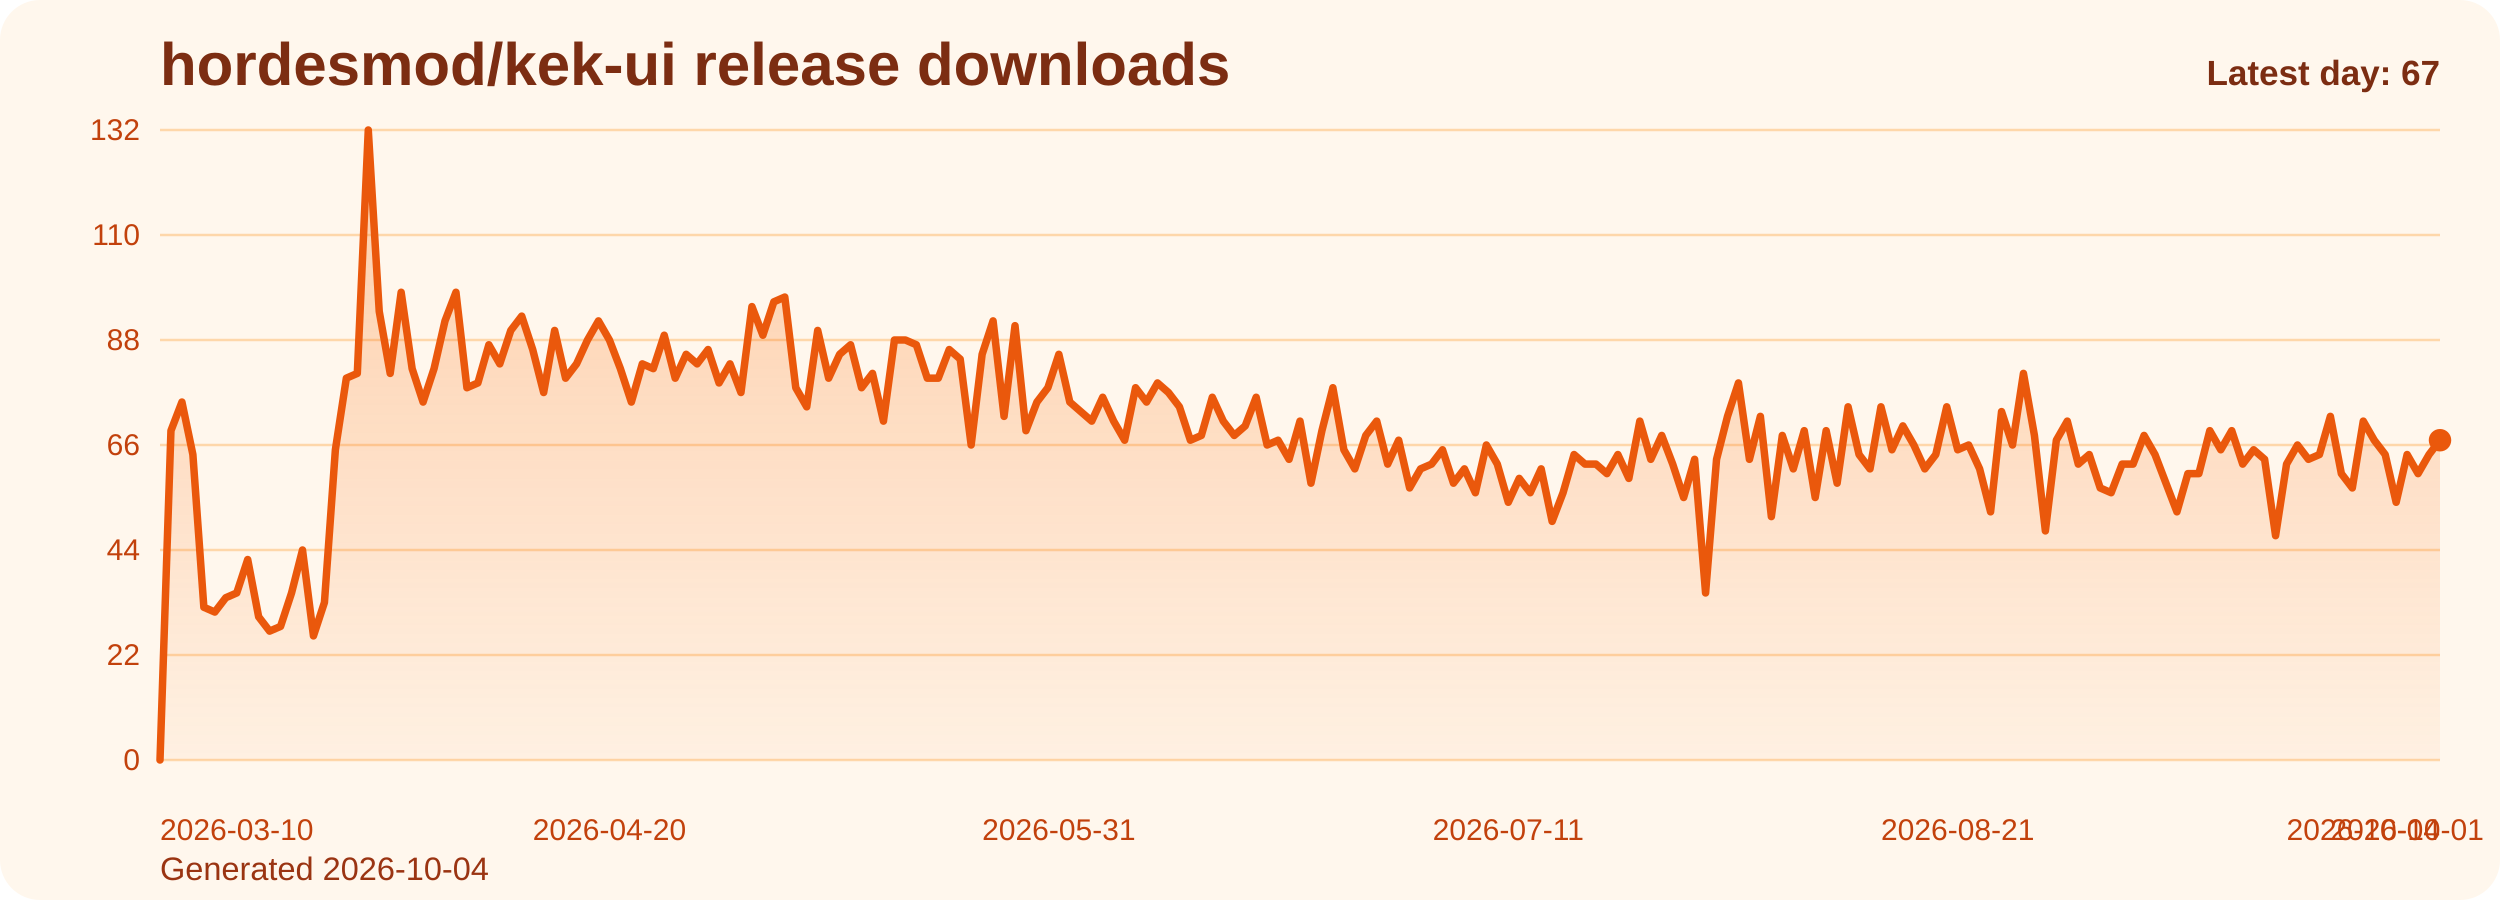
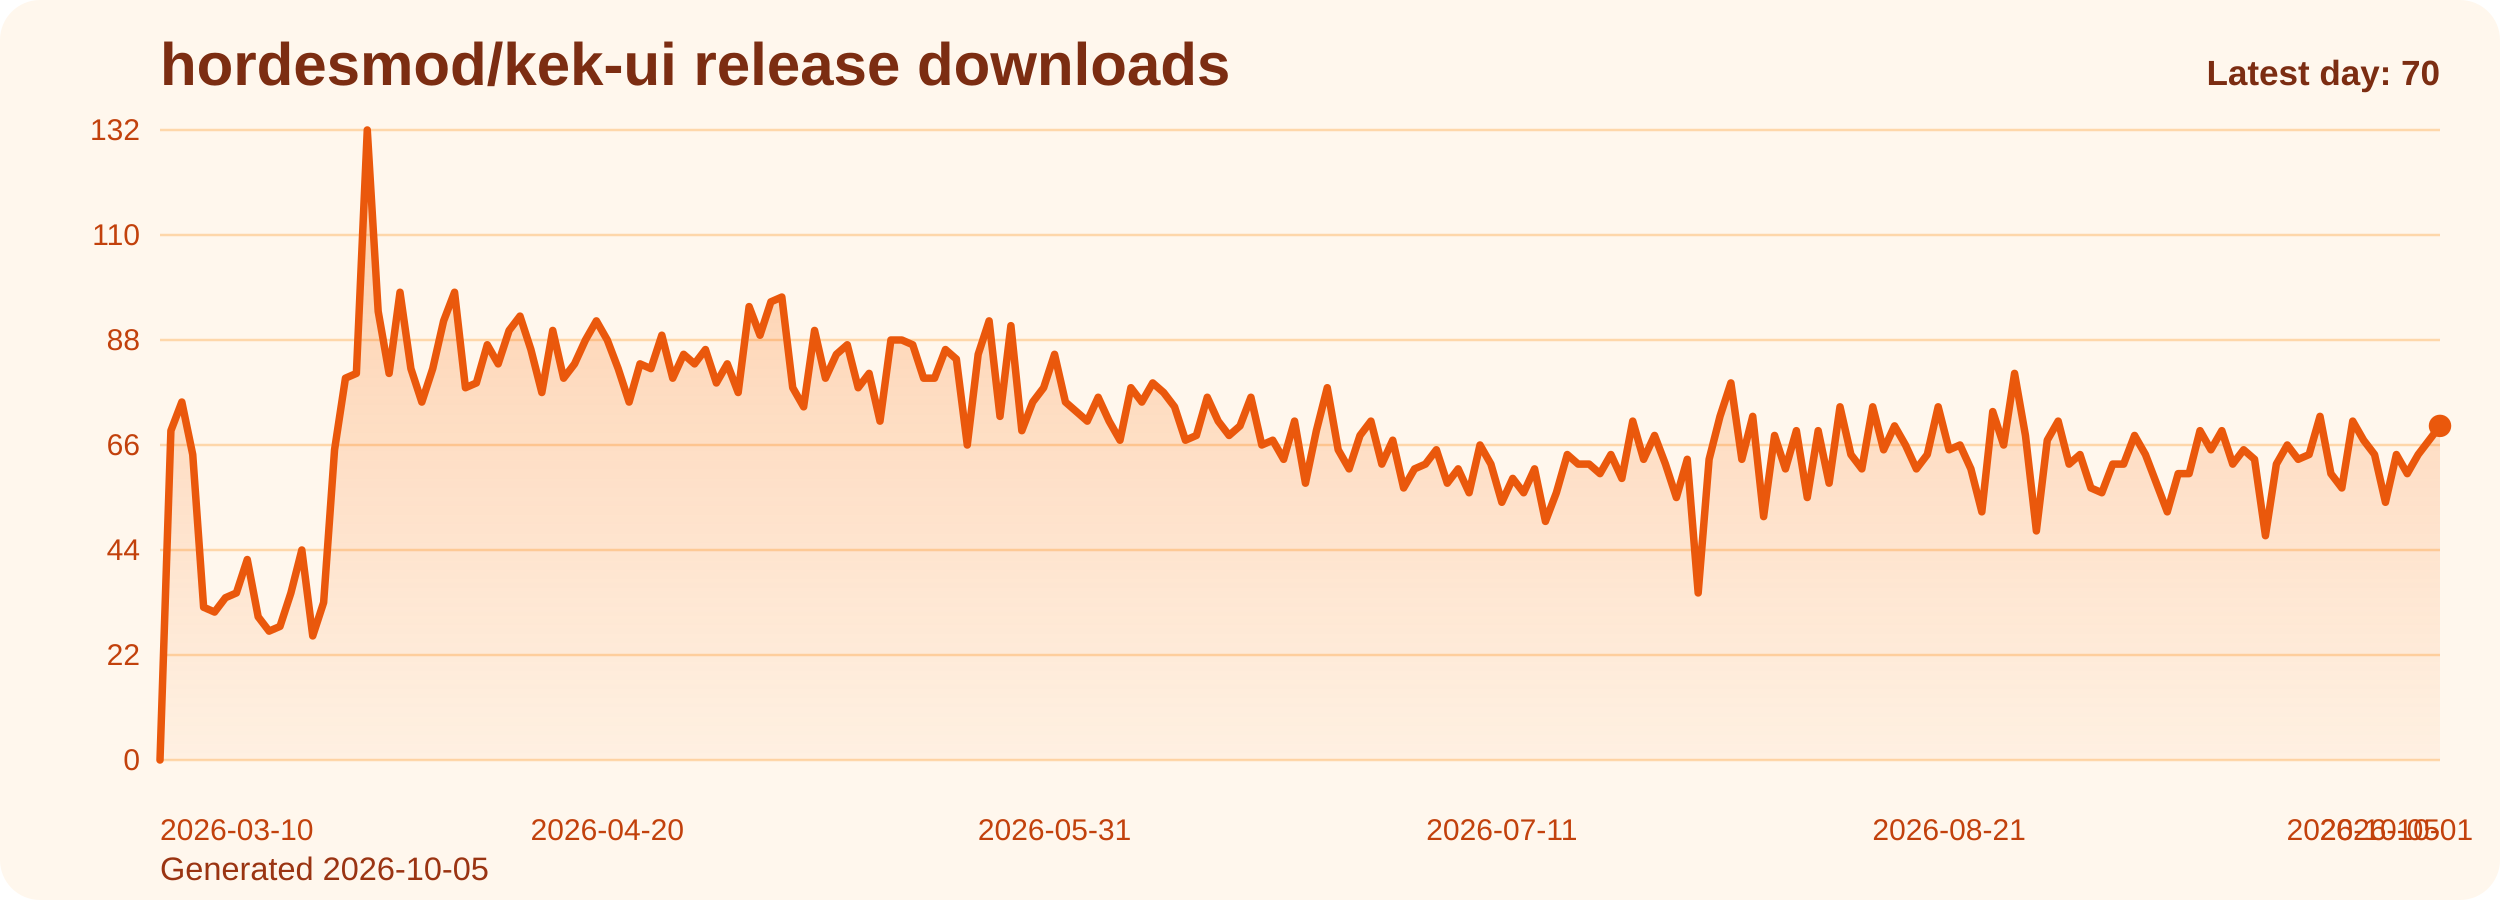
<svg xmlns="http://www.w3.org/2000/svg" viewBox="0 0 1000 360" role="img" aria-label="hordesmod/kek-ui release downloads chart">
  <defs>
    <linearGradient id="fill-daily-orange" x1="0" y1="0" x2="0" y2="1">
      <stop offset="0%" stop-color="#f97316" stop-opacity="0.32" />
      <stop offset="100%" stop-color="#f97316" stop-opacity="0.05" />
    </linearGradient>
    <style>
      .bg { fill: #fff7ed; }
      .title { font: 700 24px Arial, sans-serif; fill: #7c2d12; }
      .sub { font: 400 13px Arial, sans-serif; fill: #9a3412; }
      .grid { stroke: #fed7aa; stroke-width: 1; }
      .axis { font: 400 12px Arial, sans-serif; fill: #c2410c; }
      .line { fill: none; stroke: #ea580c; stroke-width: 3; stroke-linecap: round; stroke-linejoin: round; }
      .dot { fill: #ea580c; }
      .value { font: 600 11px Arial, sans-serif; fill: #9a3412; }
      .latest { font: 700 14px Arial, sans-serif; fill: #7c2d12; }
    </style>
  </defs>
  <rect class="bg" x="0" y="0" width="1000" height="360" rx="16" />
  <text class="title" x="64" y="34">hordesmod/kek-ui release downloads</text>
-   <text class="sub" x="64" y="352">Generated 2026-10-04</text>
+   <text class="sub" x="64" y="352">Generated 2026-10-05</text>
  <line x1="64" y1="52.00" x2="976" y2="52.00" class="grid" />
  <text x="56" y="56.00" text-anchor="end" class="axis">132</text>
  <line x1="64" y1="94.00" x2="976" y2="94.00" class="grid" />
  <text x="56" y="98.00" text-anchor="end" class="axis">110</text>
  <line x1="64" y1="136.00" x2="976" y2="136.00" class="grid" />
  <text x="56" y="140.00" text-anchor="end" class="axis">88</text>
  <line x1="64" y1="178.00" x2="976" y2="178.00" class="grid" />
  <text x="56" y="182.00" text-anchor="end" class="axis">66</text>
  <line x1="64" y1="220.00" x2="976" y2="220.00" class="grid" />
  <text x="56" y="224.00" text-anchor="end" class="axis">44</text>
  <line x1="64" y1="262.00" x2="976" y2="262.00" class="grid" />
  <text x="56" y="266.00" text-anchor="end" class="axis">22</text>
  <line x1="64" y1="304.00" x2="976" y2="304.00" class="grid" />
  <text x="56" y="308.00" text-anchor="end" class="axis">0</text>
-   <path d="M 64.00 304 L 64.00 304.00 L 68.38 172.27 L 72.77 160.82 L 77.15 181.82 L 81.54 242.91 L 85.92 244.82 L 90.31 239.09 L 94.69 237.18 L 99.08 223.82 L 103.46 246.73 L 107.85 252.45 L 112.23 250.55 L 116.62 237.18 L 121.00 220.00 L 125.38 254.36 L 129.77 241.00 L 134.15 179.91 L 138.54 151.27 L 142.92 149.36 L 147.31 52.00 L 151.69 124.55 L 156.08 149.36 L 160.46 116.91 L 164.85 147.45 L 169.23 160.82 L 173.62 147.45 L 178.00 128.36 L 182.38 116.91 L 186.77 155.09 L 191.15 153.18 L 195.54 137.91 L 199.92 145.55 L 204.31 132.18 L 208.69 126.45 L 213.08 139.82 L 217.46 157.00 L 221.85 132.18 L 226.23 151.27 L 230.62 145.55 L 235.00 136.00 L 239.38 128.36 L 243.77 136.00 L 248.15 147.45 L 252.54 160.82 L 256.92 145.55 L 261.31 147.45 L 265.69 134.09 L 270.08 151.27 L 274.46 141.73 L 278.85 145.55 L 283.23 139.82 L 287.62 153.18 L 292.00 145.55 L 296.38 157.00 L 300.77 122.64 L 305.15 134.09 L 309.54 120.73 L 313.92 118.82 L 318.31 155.09 L 322.69 162.73 L 327.08 132.18 L 331.46 151.27 L 335.85 141.73 L 340.23 137.91 L 344.62 155.09 L 349.00 149.36 L 353.38 168.45 L 357.77 136.00 L 362.15 136.00 L 366.54 137.91 L 370.92 151.27 L 375.31 151.27 L 379.69 139.82 L 384.08 143.64 L 388.46 178.00 L 392.85 141.73 L 397.23 128.36 L 401.62 166.55 L 406.00 130.27 L 410.38 172.27 L 414.77 160.82 L 419.15 155.09 L 423.54 141.73 L 427.92 160.82 L 432.31 164.64 L 436.69 168.45 L 441.08 158.91 L 445.46 168.45 L 449.85 176.09 L 454.23 155.09 L 458.62 160.82 L 463.00 153.18 L 467.38 157.00 L 471.77 162.73 L 476.15 176.09 L 480.54 174.18 L 484.92 158.91 L 489.31 168.45 L 493.69 174.18 L 498.08 170.36 L 502.46 158.91 L 506.85 178.00 L 511.23 176.09 L 515.62 183.73 L 520.00 168.45 L 524.38 193.27 L 528.77 172.27 L 533.15 155.09 L 537.54 179.91 L 541.92 187.55 L 546.31 174.18 L 550.69 168.45 L 555.08 185.64 L 559.46 176.09 L 563.85 195.18 L 568.23 187.55 L 572.62 185.64 L 577.00 179.91 L 581.38 193.27 L 585.77 187.55 L 590.15 197.09 L 594.54 178.00 L 598.92 185.64 L 603.31 200.91 L 607.69 191.36 L 612.08 197.09 L 616.46 187.55 L 620.85 208.55 L 625.23 197.09 L 629.62 181.82 L 634.00 185.64 L 638.38 185.64 L 642.77 189.45 L 647.15 181.82 L 651.54 191.36 L 655.92 168.45 L 660.31 183.73 L 664.69 174.18 L 669.08 185.64 L 673.46 199.00 L 677.85 183.73 L 682.23 237.18 L 686.62 183.73 L 691.00 166.55 L 695.38 153.18 L 699.77 183.73 L 704.15 166.55 L 708.54 206.64 L 712.92 174.18 L 717.31 187.55 L 721.69 172.27 L 726.08 199.00 L 730.46 172.27 L 734.85 193.27 L 739.23 162.73 L 743.62 181.82 L 748.00 187.55 L 752.38 162.73 L 756.77 179.91 L 761.15 170.36 L 765.54 178.00 L 769.92 187.55 L 774.31 181.82 L 778.69 162.73 L 783.08 179.91 L 787.46 178.00 L 791.85 187.55 L 796.23 204.73 L 800.62 164.64 L 805.00 178.00 L 809.38 149.36 L 813.77 174.18 L 818.15 212.36 L 822.54 176.09 L 826.92 168.45 L 831.31 185.64 L 835.69 181.82 L 840.08 195.18 L 844.46 197.09 L 848.85 185.64 L 853.23 185.64 L 857.62 174.18 L 862.00 181.82 L 866.38 193.27 L 870.77 204.73 L 875.15 189.45 L 879.54 189.45 L 883.92 172.27 L 888.31 179.91 L 892.69 172.27 L 897.08 185.64 L 901.46 179.91 L 905.85 183.73 L 910.23 214.27 L 914.62 185.64 L 919.00 178.00 L 923.38 183.73 L 927.77 181.82 L 932.15 166.55 L 936.54 189.45 L 940.92 195.18 L 945.31 168.45 L 949.69 176.09 L 954.08 181.82 L 958.46 200.91 L 962.85 181.82 L 967.23 189.45 L 971.62 181.82 L 976.00 176.09 L 976.00 304 Z" fill="url(#fill-daily-orange)" />
-   <polyline class="line" points="64.00,304.00 68.38,172.27 72.77,160.82 77.15,181.82 81.54,242.91 85.92,244.82 90.31,239.09 94.69,237.18 99.08,223.82 103.46,246.73 107.85,252.45 112.23,250.55 116.62,237.18 121.00,220.00 125.38,254.36 129.77,241.00 134.15,179.91 138.54,151.27 142.92,149.36 147.31,52.00 151.69,124.55 156.08,149.36 160.46,116.91 164.85,147.45 169.23,160.82 173.62,147.45 178.00,128.36 182.38,116.91 186.77,155.09 191.15,153.18 195.54,137.91 199.92,145.55 204.31,132.18 208.69,126.45 213.08,139.82 217.46,157.00 221.85,132.18 226.23,151.27 230.62,145.55 235.00,136.00 239.38,128.36 243.77,136.00 248.15,147.45 252.54,160.82 256.92,145.55 261.31,147.45 265.69,134.09 270.08,151.27 274.46,141.73 278.85,145.55 283.23,139.82 287.62,153.18 292.00,145.55 296.38,157.00 300.77,122.64 305.15,134.09 309.54,120.73 313.92,118.82 318.31,155.09 322.69,162.73 327.08,132.18 331.46,151.27 335.85,141.73 340.23,137.91 344.62,155.09 349.00,149.36 353.38,168.45 357.77,136.00 362.15,136.00 366.54,137.91 370.92,151.27 375.31,151.27 379.69,139.82 384.08,143.64 388.46,178.00 392.85,141.73 397.23,128.36 401.62,166.55 406.00,130.27 410.38,172.27 414.77,160.82 419.15,155.09 423.54,141.73 427.92,160.82 432.31,164.64 436.69,168.45 441.08,158.91 445.46,168.45 449.85,176.09 454.23,155.09 458.62,160.82 463.00,153.18 467.38,157.00 471.77,162.73 476.15,176.09 480.54,174.18 484.92,158.91 489.31,168.45 493.69,174.18 498.08,170.36 502.46,158.91 506.85,178.00 511.23,176.09 515.62,183.73 520.00,168.45 524.38,193.27 528.77,172.27 533.15,155.09 537.54,179.91 541.92,187.55 546.31,174.18 550.69,168.45 555.08,185.64 559.46,176.09 563.85,195.18 568.23,187.55 572.62,185.64 577.00,179.91 581.38,193.27 585.77,187.55 590.15,197.09 594.54,178.00 598.92,185.64 603.31,200.91 607.69,191.36 612.08,197.09 616.46,187.55 620.85,208.55 625.23,197.09 629.62,181.82 634.00,185.64 638.38,185.64 642.77,189.45 647.15,181.82 651.54,191.36 655.92,168.45 660.31,183.73 664.69,174.18 669.08,185.64 673.46,199.00 677.85,183.73 682.23,237.18 686.62,183.73 691.00,166.55 695.38,153.18 699.77,183.73 704.15,166.55 708.54,206.64 712.92,174.18 717.31,187.55 721.69,172.27 726.08,199.00 730.46,172.27 734.85,193.27 739.23,162.73 743.62,181.82 748.00,187.55 752.38,162.73 756.77,179.91 761.15,170.36 765.54,178.00 769.92,187.55 774.31,181.82 778.69,162.73 783.08,179.91 787.46,178.00 791.85,187.55 796.23,204.73 800.62,164.64 805.00,178.00 809.38,149.36 813.77,174.18 818.15,212.36 822.54,176.09 826.92,168.45 831.31,185.64 835.69,181.82 840.08,195.18 844.46,197.09 848.85,185.64 853.23,185.64 857.62,174.18 862.00,181.82 866.38,193.27 870.77,204.73 875.15,189.45 879.54,189.45 883.92,172.27 888.31,179.91 892.69,172.27 897.08,185.64 901.46,179.91 905.85,183.73 910.23,214.27 914.62,185.64 919.00,178.00 923.38,183.73 927.77,181.82 932.15,166.55 936.54,189.45 940.92,195.18 945.31,168.45 949.69,176.09 954.08,181.82 958.46,200.91 962.85,181.82 967.23,189.45 971.62,181.82 976.00,176.09" />
-   <circle class="dot" cx="976.00" cy="176.09" r="4.5" />
+   <path d="M 64.00 304 L 64.00 304.00 L 68.36 172.27 L 72.73 160.82 L 77.09 181.82 L 81.45 242.91 L 85.82 244.82 L 90.18 239.09 L 94.55 237.18 L 98.91 223.82 L 103.27 246.73 L 107.64 252.45 L 112.00 250.55 L 116.36 237.18 L 120.73 220.00 L 125.09 254.36 L 129.45 241.00 L 133.82 179.91 L 138.18 151.27 L 142.55 149.36 L 146.91 52.00 L 151.27 124.55 L 155.64 149.36 L 160.00 116.91 L 164.36 147.45 L 168.73 160.82 L 173.09 147.45 L 177.45 128.36 L 181.82 116.91 L 186.18 155.09 L 190.55 153.18 L 194.91 137.91 L 199.27 145.55 L 203.64 132.18 L 208.00 126.45 L 212.36 139.82 L 216.73 157.00 L 221.09 132.18 L 225.45 151.27 L 229.82 145.55 L 234.18 136.00 L 238.55 128.36 L 242.91 136.00 L 247.27 147.45 L 251.64 160.82 L 256.00 145.55 L 260.36 147.45 L 264.73 134.09 L 269.09 151.27 L 273.45 141.73 L 277.82 145.55 L 282.18 139.82 L 286.55 153.18 L 290.91 145.55 L 295.27 157.00 L 299.64 122.64 L 304.00 134.09 L 308.36 120.73 L 312.73 118.82 L 317.09 155.09 L 321.45 162.73 L 325.82 132.18 L 330.18 151.27 L 334.55 141.73 L 338.91 137.91 L 343.27 155.09 L 347.64 149.36 L 352.00 168.45 L 356.36 136.00 L 360.73 136.00 L 365.09 137.91 L 369.45 151.27 L 373.82 151.27 L 378.18 139.82 L 382.55 143.64 L 386.91 178.00 L 391.27 141.73 L 395.64 128.36 L 400.00 166.55 L 404.36 130.27 L 408.73 172.27 L 413.09 160.82 L 417.45 155.09 L 421.82 141.73 L 426.18 160.82 L 430.55 164.64 L 434.91 168.45 L 439.27 158.91 L 443.64 168.45 L 448.00 176.09 L 452.36 155.09 L 456.73 160.82 L 461.09 153.18 L 465.45 157.00 L 469.82 162.73 L 474.18 176.09 L 478.55 174.18 L 482.91 158.91 L 487.27 168.45 L 491.64 174.18 L 496.00 170.36 L 500.36 158.91 L 504.73 178.00 L 509.09 176.09 L 513.45 183.73 L 517.82 168.45 L 522.18 193.27 L 526.55 172.27 L 530.91 155.09 L 535.27 179.91 L 539.64 187.55 L 544.00 174.18 L 548.36 168.45 L 552.73 185.64 L 557.09 176.09 L 561.45 195.18 L 565.82 187.55 L 570.18 185.64 L 574.55 179.91 L 578.91 193.27 L 583.27 187.55 L 587.64 197.09 L 592.00 178.00 L 596.36 185.64 L 600.73 200.91 L 605.09 191.36 L 609.45 197.09 L 613.82 187.55 L 618.18 208.55 L 622.55 197.09 L 626.91 181.82 L 631.27 185.64 L 635.64 185.64 L 640.00 189.45 L 644.36 181.82 L 648.73 191.36 L 653.09 168.45 L 657.45 183.73 L 661.82 174.18 L 666.18 185.64 L 670.55 199.00 L 674.91 183.73 L 679.27 237.18 L 683.64 183.73 L 688.00 166.55 L 692.36 153.18 L 696.73 183.73 L 701.09 166.55 L 705.45 206.64 L 709.82 174.18 L 714.18 187.55 L 718.55 172.27 L 722.91 199.00 L 727.27 172.27 L 731.64 193.27 L 736.00 162.73 L 740.36 181.82 L 744.73 187.55 L 749.09 162.73 L 753.45 179.91 L 757.82 170.36 L 762.18 178.00 L 766.55 187.55 L 770.91 181.82 L 775.27 162.73 L 779.64 179.91 L 784.00 178.00 L 788.36 187.55 L 792.73 204.73 L 797.09 164.64 L 801.45 178.00 L 805.82 149.36 L 810.18 174.18 L 814.55 212.36 L 818.91 176.09 L 823.27 168.45 L 827.64 185.64 L 832.00 181.82 L 836.36 195.18 L 840.73 197.09 L 845.09 185.64 L 849.45 185.64 L 853.82 174.18 L 858.18 181.82 L 862.55 193.27 L 866.91 204.73 L 871.27 189.45 L 875.64 189.45 L 880.00 172.27 L 884.36 179.91 L 888.73 172.27 L 893.09 185.64 L 897.45 179.91 L 901.82 183.73 L 906.18 214.27 L 910.55 185.64 L 914.91 178.00 L 919.27 183.73 L 923.64 181.82 L 928.00 166.55 L 932.36 189.45 L 936.73 195.18 L 941.09 168.45 L 945.45 176.09 L 949.82 181.82 L 954.18 200.91 L 958.55 181.82 L 962.91 189.45 L 967.27 181.82 L 971.64 176.09 L 976.00 170.36 L 976.00 304 Z" fill="url(#fill-daily-orange)" />
+   <polyline class="line" points="64.00,304.00 68.36,172.27 72.73,160.82 77.09,181.82 81.45,242.91 85.82,244.82 90.18,239.09 94.55,237.18 98.91,223.82 103.27,246.73 107.64,252.45 112.00,250.55 116.36,237.18 120.73,220.00 125.09,254.36 129.45,241.00 133.82,179.91 138.18,151.27 142.55,149.36 146.91,52.00 151.27,124.55 155.64,149.36 160.00,116.91 164.36,147.45 168.73,160.82 173.09,147.45 177.45,128.36 181.82,116.91 186.18,155.09 190.55,153.18 194.91,137.91 199.27,145.55 203.64,132.18 208.00,126.45 212.36,139.82 216.73,157.00 221.09,132.18 225.45,151.27 229.82,145.55 234.18,136.00 238.55,128.36 242.91,136.00 247.27,147.45 251.64,160.82 256.00,145.55 260.36,147.45 264.73,134.09 269.09,151.27 273.45,141.73 277.82,145.55 282.18,139.82 286.55,153.18 290.91,145.55 295.27,157.00 299.64,122.64 304.00,134.09 308.36,120.73 312.73,118.82 317.09,155.09 321.45,162.73 325.82,132.18 330.18,151.27 334.55,141.73 338.91,137.91 343.27,155.09 347.64,149.36 352.00,168.45 356.36,136.00 360.73,136.00 365.09,137.91 369.45,151.27 373.82,151.27 378.18,139.82 382.55,143.64 386.91,178.00 391.27,141.73 395.64,128.36 400.00,166.55 404.36,130.27 408.73,172.27 413.09,160.82 417.45,155.09 421.82,141.73 426.18,160.82 430.55,164.64 434.91,168.45 439.27,158.91 443.64,168.45 448.00,176.09 452.36,155.09 456.73,160.82 461.09,153.18 465.45,157.00 469.82,162.73 474.18,176.09 478.55,174.18 482.91,158.91 487.27,168.45 491.64,174.18 496.00,170.36 500.36,158.91 504.73,178.00 509.09,176.09 513.45,183.73 517.82,168.45 522.18,193.27 526.55,172.27 530.91,155.09 535.27,179.91 539.64,187.55 544.00,174.18 548.36,168.45 552.73,185.64 557.09,176.09 561.45,195.18 565.82,187.55 570.18,185.64 574.55,179.91 578.91,193.27 583.27,187.55 587.64,197.09 592.00,178.00 596.36,185.64 600.73,200.91 605.09,191.36 609.45,197.09 613.82,187.55 618.18,208.55 622.55,197.09 626.91,181.82 631.27,185.64 635.64,185.64 640.00,189.45 644.36,181.82 648.73,191.36 653.09,168.45 657.45,183.73 661.82,174.18 666.18,185.64 670.55,199.00 674.91,183.73 679.27,237.18 683.64,183.73 688.00,166.55 692.36,153.18 696.73,183.73 701.09,166.55 705.45,206.64 709.82,174.18 714.18,187.55 718.55,172.27 722.91,199.00 727.27,172.27 731.64,193.27 736.00,162.73 740.36,181.82 744.73,187.55 749.09,162.73 753.45,179.91 757.82,170.36 762.18,178.00 766.55,187.55 770.91,181.82 775.27,162.73 779.64,179.91 784.00,178.00 788.36,187.55 792.73,204.73 797.09,164.64 801.45,178.00 805.82,149.36 810.18,174.18 814.55,212.36 818.91,176.09 823.27,168.45 827.64,185.64 832.00,181.82 836.36,195.18 840.73,197.09 845.09,185.64 849.45,185.64 853.82,174.18 858.18,181.82 862.55,193.27 866.91,204.73 871.27,189.45 875.64,189.45 880.00,172.27 884.36,179.91 888.73,172.27 893.09,185.64 897.45,179.91 901.82,183.73 906.18,214.27 910.55,185.64 914.91,178.00 919.27,183.73 923.64,181.82 928.00,166.55 932.36,189.45 936.73,195.18 941.09,168.45 945.45,176.09 949.82,181.82 954.18,200.91 958.55,181.82 962.91,189.45 967.27,181.82 971.64,176.09 976.00,170.36" />
+   <circle class="dot" cx="976.00" cy="170.36" r="4.5" />
  <text class="axis" x="64.00" y="336" text-anchor="start">2026-03-10</text>
-   <text class="axis" x="243.77" y="336" text-anchor="middle">2026-04-20</text>
-   <text class="axis" x="423.54" y="336" text-anchor="middle">2026-05-31</text>
-   <text class="axis" x="603.31" y="336" text-anchor="middle">2026-07-11</text>
-   <text class="axis" x="783.08" y="336" text-anchor="middle">2026-08-21</text>
-   <text class="axis" x="962.85" y="336" text-anchor="middle">2026-10-01</text>
-   <text class="axis" x="976.00" y="336" text-anchor="end">2026-10-04</text>
-   <text class="latest" x="976" y="34" text-anchor="end">Latest day: 67</text>
+   <text class="axis" x="242.91" y="336" text-anchor="middle">2026-04-20</text>
+   <text class="axis" x="421.82" y="336" text-anchor="middle">2026-05-31</text>
+   <text class="axis" x="600.73" y="336" text-anchor="middle">2026-07-11</text>
+   <text class="axis" x="779.64" y="336" text-anchor="middle">2026-08-21</text>
+   <text class="axis" x="958.55" y="336" text-anchor="middle">2026-10-01</text>
+   <text class="axis" x="976.00" y="336" text-anchor="end">2026-10-05</text>
+   <text class="latest" x="976" y="34" text-anchor="end">Latest day: 70</text>
</svg>
